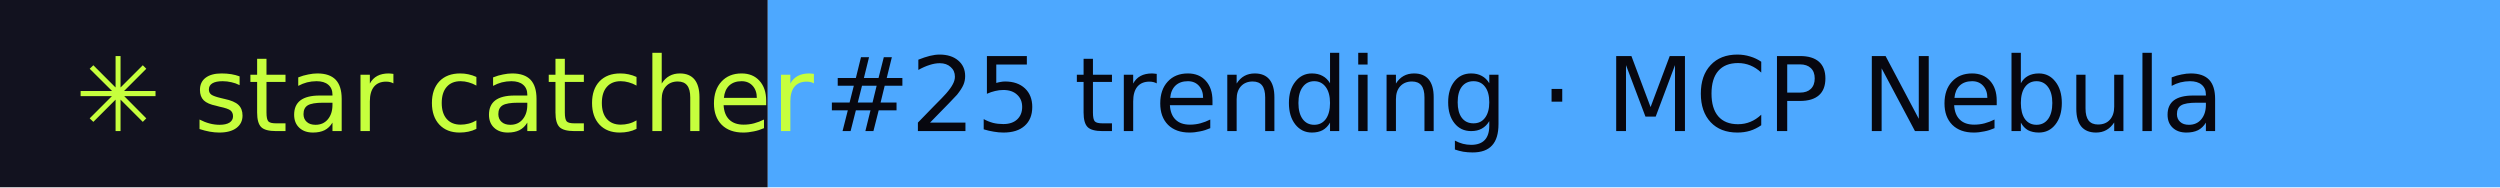
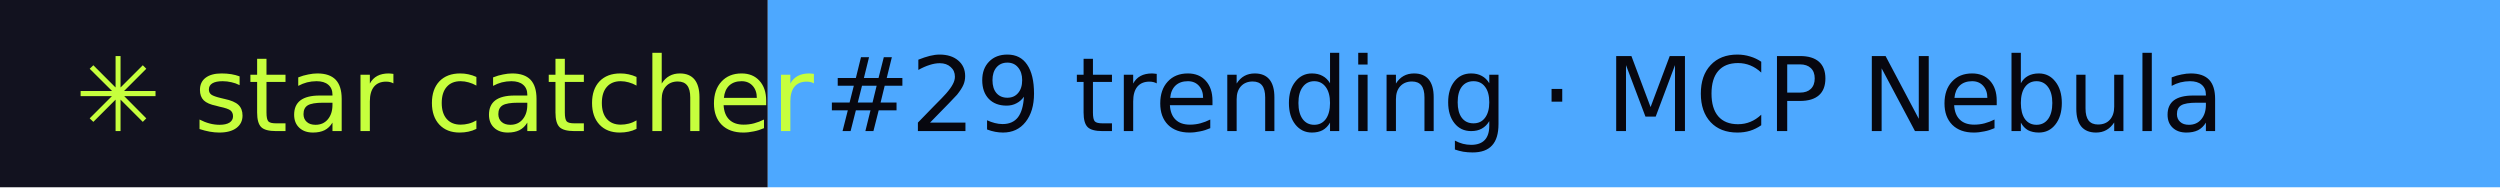
- <svg xmlns="http://www.w3.org/2000/svg" width="267" height="20" role="img" aria-label="star catcher: #25 trending · MCP Nebula">
+ <svg xmlns="http://www.w3.org/2000/svg" width="267" height="20" role="img" aria-label="star catcher: #29 trending · MCP Nebula">
  <rect width="82" height="20" fill="#12121F" />
  <rect x="82" width="185" height="20" fill="#4DA8FF" />
  <g font-family="Verdana,DejaVu Sans,sans-serif" font-size="11">
    <text x="8" y="14" fill="#C6FF3D">✳ star catcher</text>
-     <text x="88" y="14" fill="#07070F">#25 trending · MCP Nebula</text>
+     <text x="88" y="14" fill="#07070F">#29 trending · MCP Nebula</text>
  </g>
</svg>
